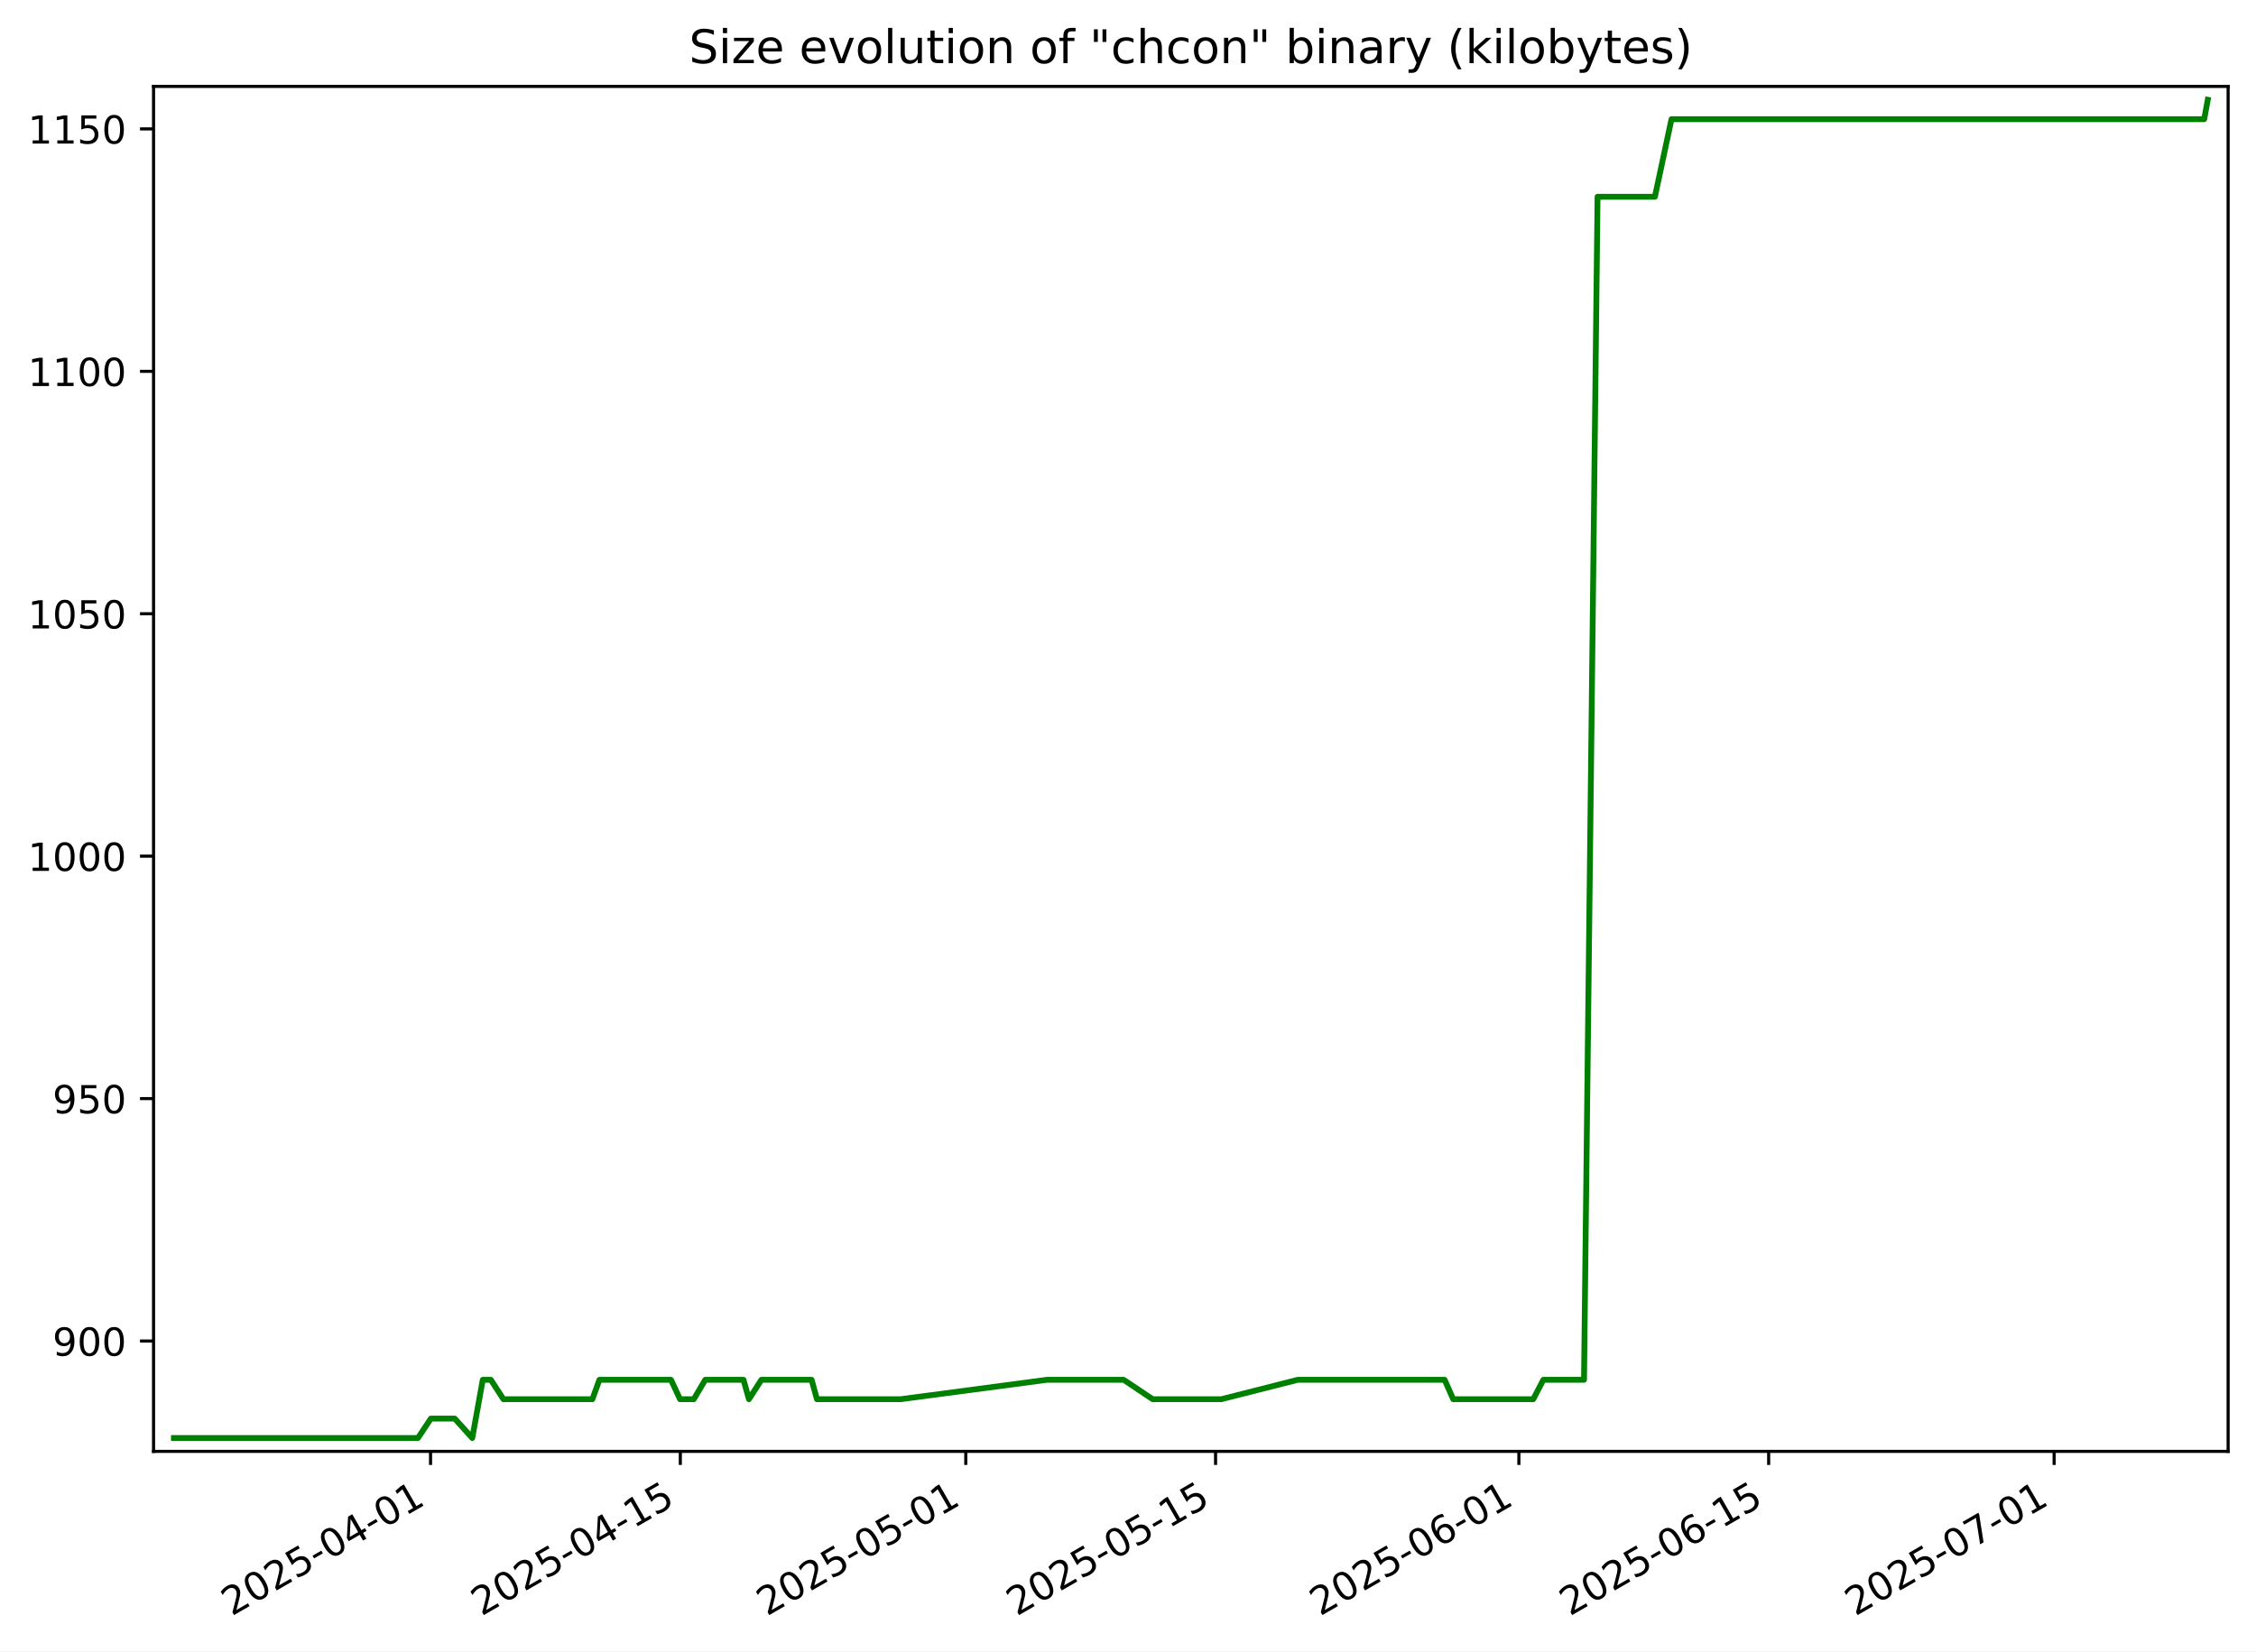
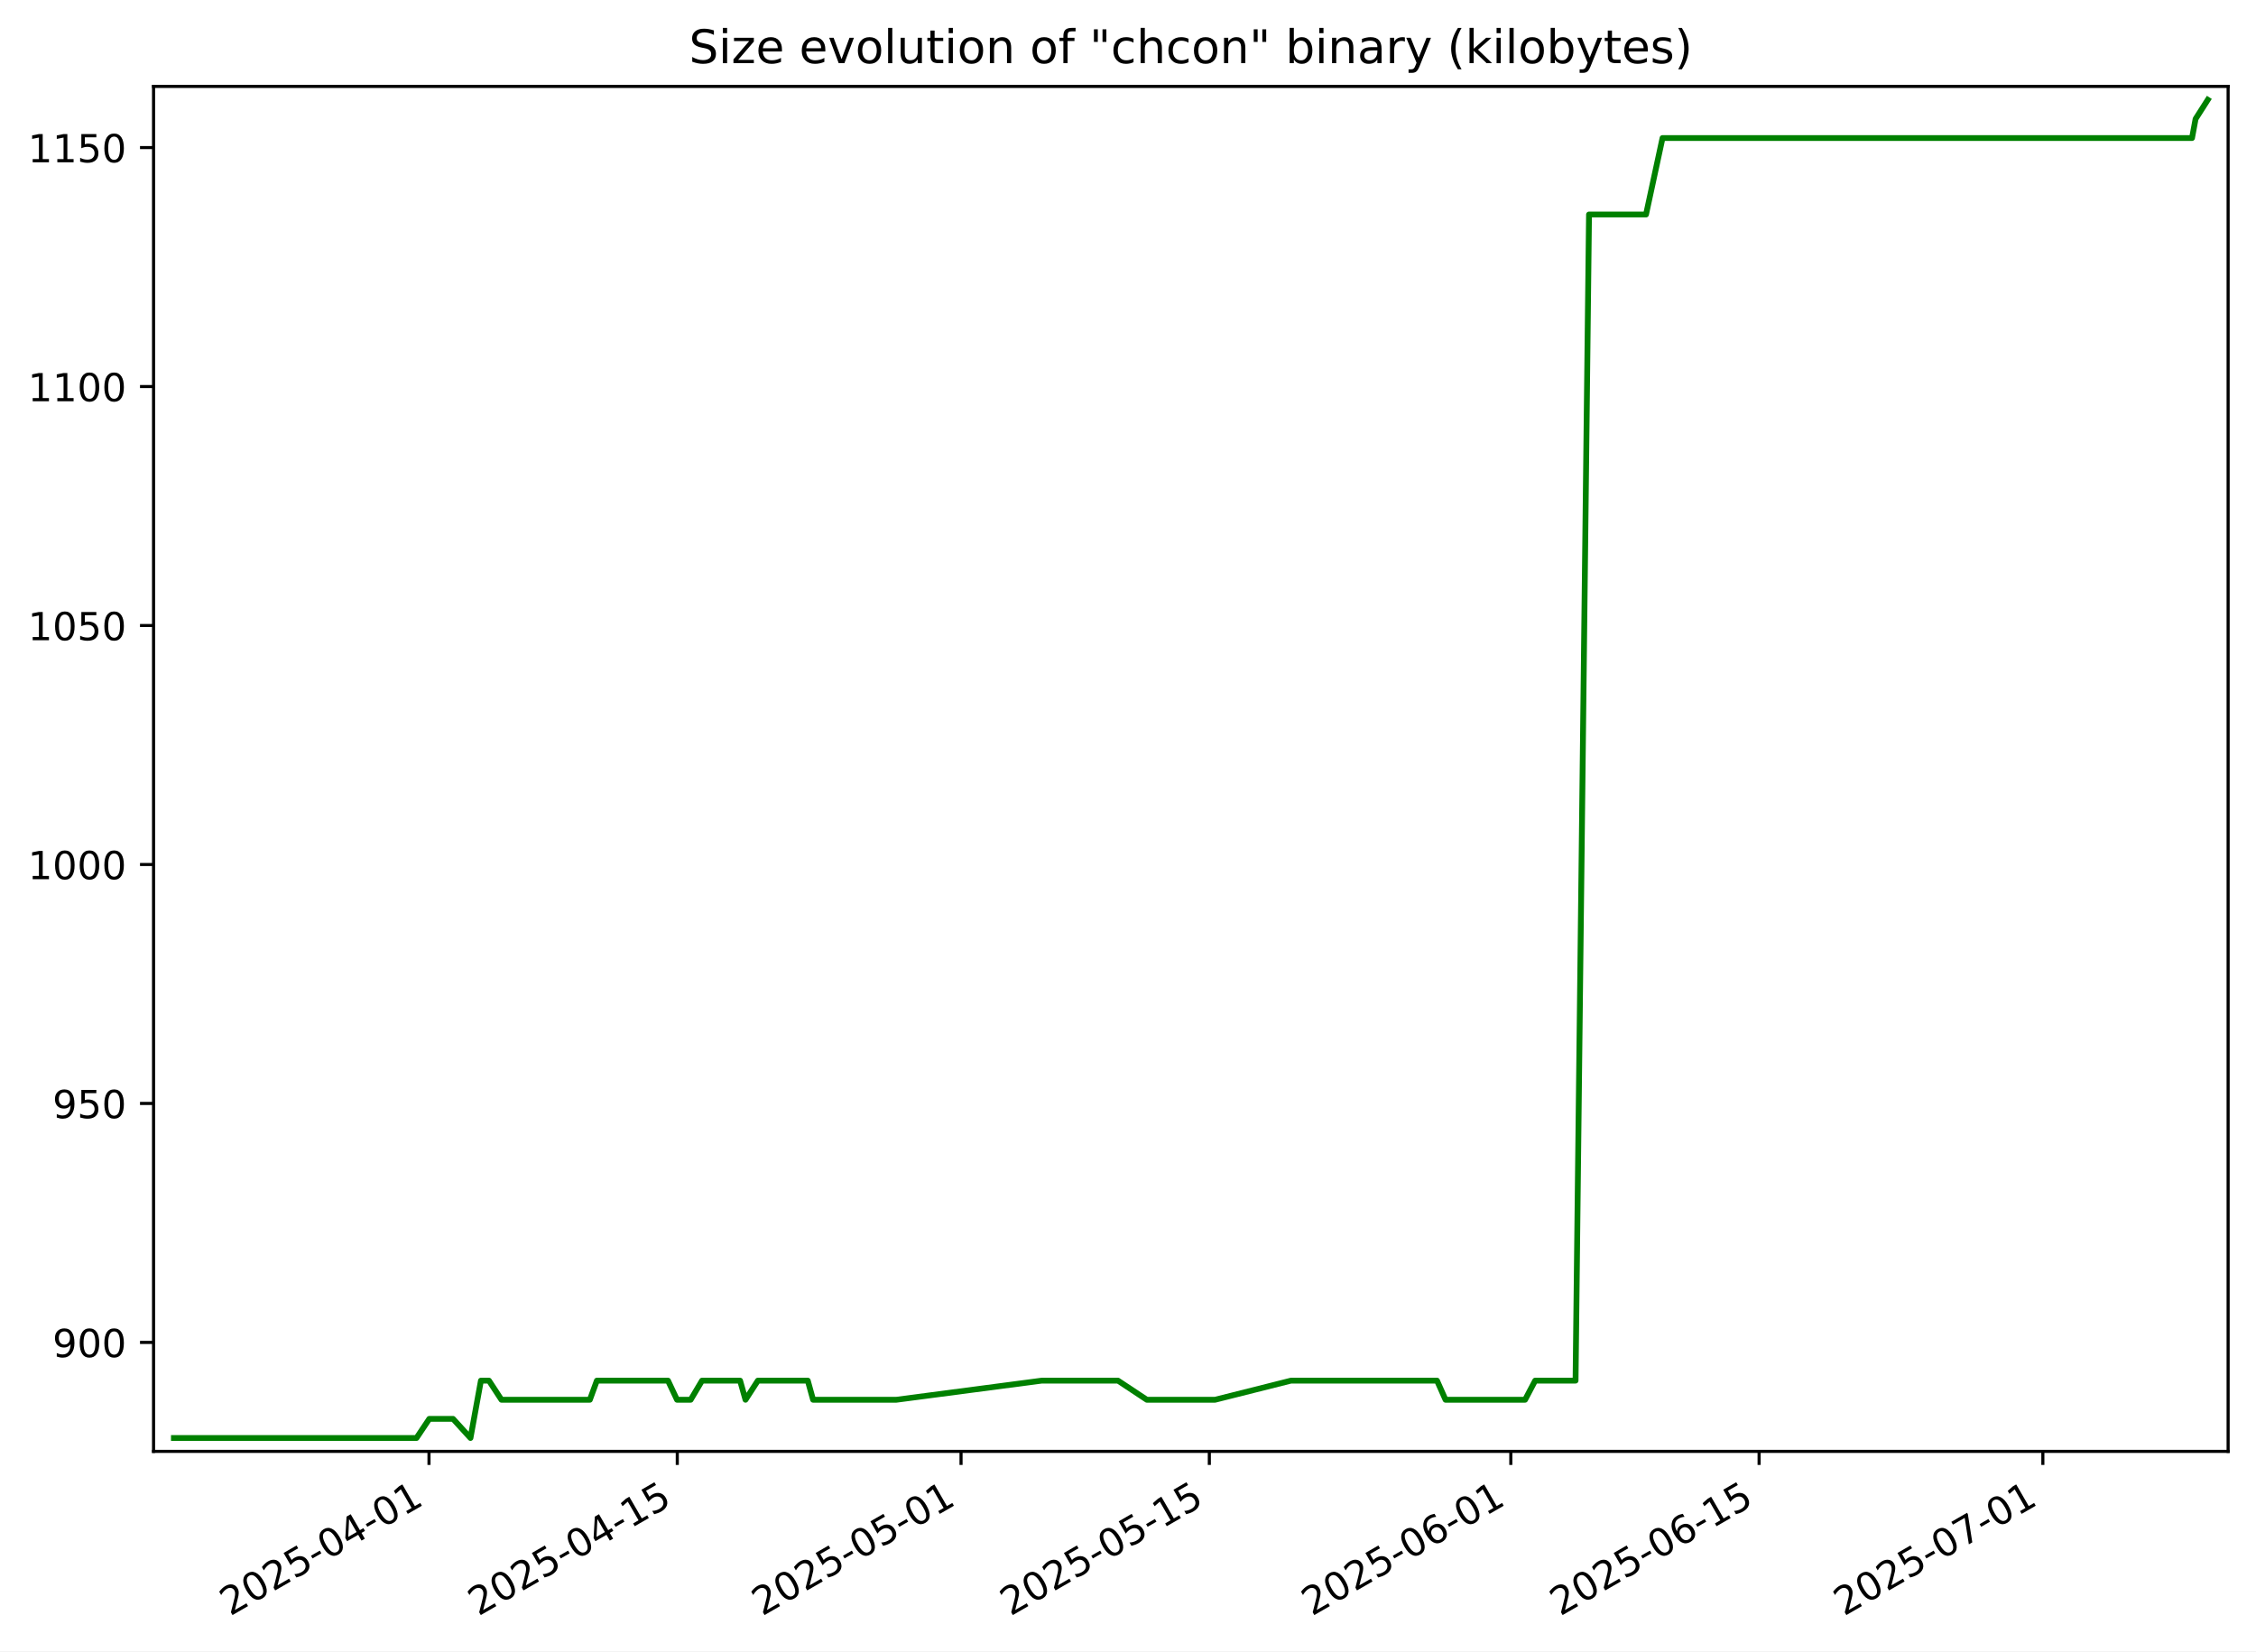
<svg xmlns="http://www.w3.org/2000/svg" xmlns:xlink="http://www.w3.org/1999/xlink" width="582.53pt" height="426.469pt" viewBox="0 0 582.53 426.469" version="1.1">
  <defs>
    <style type="text/css">*{stroke-linejoin: round; stroke-linecap: butt}</style>
  </defs>
  <g id="figure_1">
    <g id="patch_1">
      <path d="M -0 426.469  L 582.53 426.469  L 582.53 0  L -0 0  z " style="fill: #ffffff" />
    </g>
    <g id="axes_1">
      <g id="patch_2">
        <path d="M 39.65 374.83  L 575.33 374.83  L 575.33 22.318  L 39.65 22.318  z " style="fill: #ffffff" />
      </g>
      <g id="matplotlib.axis_1">
        <g id="xtick_1">
          <g id="line2d_1">
            <defs>
-               <path id="m0297de132e" d="M 0 0  L 0 3.5  " style="stroke: #000000; stroke-width: 0.8" />
+               <path id="m973a55ecbd" d="M 0 0  L 0 3.5  " style="stroke: #000000; stroke-width: 0.8" />
            </defs>
            <g>
-               <use xlink:href="#m0297de132e" x="111.17" y="374.83" style="stroke: #000000; stroke-width: 0.8" />
+               <use xlink:href="#m973a55ecbd" x="110.773" y="374.83" style="stroke: #000000; stroke-width: 0.8" />
            </g>
          </g>
          <g id="text_1">
-             <g transform="translate(59.80089 417.4684) rotate(-30) scale(0.1 -0.1)">
+             <g transform="translate(59.40367 417.4684) rotate(-30) scale(0.1 -0.1)">
              <defs>
                <path id="DejaVuSans-32" d="M 1228 531  L 3431 531  L 3431 0  L 469 0  L 469 531  Q 828 903 1448 1529  Q 2069 2156 2228 2338  Q 2531 2678 2651 2914  Q 2772 3150 2772 3378  Q 2772 3750 2511 3984  Q 2250 4219 1831 4219  Q 1534 4219 1204 4116  Q 875 4013 500 3803  L 500 4441  Q 881 4594 1212 4672  Q 1544 4750 1819 4750  Q 2544 4750 2975 4387  Q 3406 4025 3406 3419  Q 3406 3131 3298 2873  Q 3191 2616 2906 2266  Q 2828 2175 2409 1742  Q 1991 1309 1228 531  z " transform="scale(0.015625)" />
                <path id="DejaVuSans-30" d="M 2034 4250  Q 1547 4250 1301 3770  Q 1056 3291 1056 2328  Q 1056 1369 1301 889  Q 1547 409 2034 409  Q 2525 409 2770 889  Q 3016 1369 3016 2328  Q 3016 3291 2770 3770  Q 2525 4250 2034 4250  z M 2034 4750  Q 2819 4750 3233 4129  Q 3647 3509 3647 2328  Q 3647 1150 3233 529  Q 2819 -91 2034 -91  Q 1250 -91 836 529  Q 422 1150 422 2328  Q 422 3509 836 4129  Q 1250 4750 2034 4750  z " transform="scale(0.015625)" />
                <path id="DejaVuSans-35" d="M 691 4666  L 3169 4666  L 3169 4134  L 1269 4134  L 1269 2991  Q 1406 3038 1543 3061  Q 1681 3084 1819 3084  Q 2600 3084 3056 2656  Q 3513 2228 3513 1497  Q 3513 744 3044 326  Q 2575 -91 1722 -91  Q 1428 -91 1123 -41  Q 819 9 494 109  L 494 744  Q 775 591 1075 516  Q 1375 441 1709 441  Q 2250 441 2565 725  Q 2881 1009 2881 1497  Q 2881 1984 2565 2268  Q 2250 2553 1709 2553  Q 1456 2553 1204 2497  Q 953 2441 691 2322  L 691 4666  z " transform="scale(0.015625)" />
                <path id="DejaVuSans-2d" d="M 313 2009  L 1997 2009  L 1997 1497  L 313 1497  L 313 2009  z " transform="scale(0.015625)" />
                <path id="DejaVuSans-34" d="M 2419 4116  L 825 1625  L 2419 1625  L 2419 4116  z M 2253 4666  L 3047 4666  L 3047 1625  L 3713 1625  L 3713 1100  L 3047 1100  L 3047 0  L 2419 0  L 2419 1100  L 313 1100  L 313 1709  L 2253 4666  z " transform="scale(0.015625)" />
                <path id="DejaVuSans-31" d="M 794 531  L 1825 531  L 1825 4091  L 703 3866  L 703 4441  L 1819 4666  L 2450 4666  L 2450 531  L 3481 531  L 3481 0  L 794 0  L 794 531  z " transform="scale(0.015625)" />
              </defs>
              <use xlink:href="#DejaVuSans-32" />
              <use xlink:href="#DejaVuSans-30" x="63.623" />
              <use xlink:href="#DejaVuSans-32" x="127.246" />
              <use xlink:href="#DejaVuSans-35" x="190.869" />
              <use xlink:href="#DejaVuSans-2d" x="254.492" />
              <use xlink:href="#DejaVuSans-30" x="290.576" />
              <use xlink:href="#DejaVuSans-34" x="354.199" />
              <use xlink:href="#DejaVuSans-2d" x="417.822" />
              <use xlink:href="#DejaVuSans-30" x="453.906" />
              <use xlink:href="#DejaVuSans-31" x="517.529" />
            </g>
          </g>
        </g>
        <g id="xtick_2">
          <g id="line2d_2">
            <g>
-               <use xlink:href="#m0297de132e" x="175.668" y="374.83" style="stroke: #000000; stroke-width: 0.8" />
+               <use xlink:href="#m973a55ecbd" x="174.884" y="374.83" style="stroke: #000000; stroke-width: 0.8" />
            </g>
          </g>
          <g id="text_2">
-             <g transform="translate(124.2983 417.4684) rotate(-30) scale(0.1 -0.1)">
+             <g transform="translate(123.5145 417.4684) rotate(-30) scale(0.1 -0.1)">
              <use xlink:href="#DejaVuSans-32" />
              <use xlink:href="#DejaVuSans-30" x="63.623" />
              <use xlink:href="#DejaVuSans-32" x="127.246" />
              <use xlink:href="#DejaVuSans-35" x="190.869" />
              <use xlink:href="#DejaVuSans-2d" x="254.492" />
              <use xlink:href="#DejaVuSans-30" x="290.576" />
              <use xlink:href="#DejaVuSans-34" x="354.199" />
              <use xlink:href="#DejaVuSans-2d" x="417.822" />
              <use xlink:href="#DejaVuSans-31" x="453.906" />
              <use xlink:href="#DejaVuSans-35" x="517.529" />
            </g>
          </g>
        </g>
        <g id="xtick_3">
          <g id="line2d_3">
            <g>
-               <use xlink:href="#m0297de132e" x="249.379" y="374.83" style="stroke: #000000; stroke-width: 0.8" />
+               <use xlink:href="#m973a55ecbd" x="248.153" y="374.83" style="stroke: #000000; stroke-width: 0.8" />
            </g>
          </g>
          <g id="text_3">
-             <g transform="translate(198.0096 417.4684) rotate(-30) scale(0.1 -0.1)">
+             <g transform="translate(196.784 417.4684) rotate(-30) scale(0.1 -0.1)">
              <use xlink:href="#DejaVuSans-32" />
              <use xlink:href="#DejaVuSans-30" x="63.623" />
              <use xlink:href="#DejaVuSans-32" x="127.246" />
              <use xlink:href="#DejaVuSans-35" x="190.869" />
              <use xlink:href="#DejaVuSans-2d" x="254.492" />
              <use xlink:href="#DejaVuSans-30" x="290.576" />
              <use xlink:href="#DejaVuSans-35" x="354.199" />
              <use xlink:href="#DejaVuSans-2d" x="417.822" />
              <use xlink:href="#DejaVuSans-30" x="453.906" />
              <use xlink:href="#DejaVuSans-31" x="517.529" />
            </g>
          </g>
        </g>
        <g id="xtick_4">
          <g id="line2d_4">
            <g>
-               <use xlink:href="#m0297de132e" x="313.876" y="374.83" style="stroke: #000000; stroke-width: 0.8" />
+               <use xlink:href="#m973a55ecbd" x="312.264" y="374.83" style="stroke: #000000; stroke-width: 0.8" />
            </g>
          </g>
          <g id="text_4">
-             <g transform="translate(262.507 417.4684) rotate(-30) scale(0.1 -0.1)">
+             <g transform="translate(260.8948 417.4684) rotate(-30) scale(0.1 -0.1)">
              <use xlink:href="#DejaVuSans-32" />
              <use xlink:href="#DejaVuSans-30" x="63.623" />
              <use xlink:href="#DejaVuSans-32" x="127.246" />
              <use xlink:href="#DejaVuSans-35" x="190.869" />
              <use xlink:href="#DejaVuSans-2d" x="254.492" />
              <use xlink:href="#DejaVuSans-30" x="290.576" />
              <use xlink:href="#DejaVuSans-35" x="354.199" />
              <use xlink:href="#DejaVuSans-2d" x="417.822" />
              <use xlink:href="#DejaVuSans-31" x="453.906" />
              <use xlink:href="#DejaVuSans-35" x="517.529" />
            </g>
          </g>
        </g>
        <g id="xtick_5">
          <g id="line2d_5">
            <g>
-               <use xlink:href="#m0297de132e" x="392.195" y="374.83" style="stroke: #000000; stroke-width: 0.8" />
+               <use xlink:href="#m973a55ecbd" x="390.113" y="374.83" style="stroke: #000000; stroke-width: 0.8" />
            </g>
          </g>
          <g id="text_5">
-             <g transform="translate(340.8253 417.4684) rotate(-30) scale(0.1 -0.1)">
+             <g transform="translate(338.7436 417.4684) rotate(-30) scale(0.1 -0.1)">
              <defs>
                <path id="DejaVuSans-36" d="M 2113 2584  Q 1688 2584 1439 2293  Q 1191 2003 1191 1497  Q 1191 994 1439 701  Q 1688 409 2113 409  Q 2538 409 2786 701  Q 3034 994 3034 1497  Q 3034 2003 2786 2293  Q 2538 2584 2113 2584  z M 3366 4563  L 3366 3988  Q 3128 4100 2886 4159  Q 2644 4219 2406 4219  Q 1781 4219 1451 3797  Q 1122 3375 1075 2522  Q 1259 2794 1537 2939  Q 1816 3084 2150 3084  Q 2853 3084 3261 2657  Q 3669 2231 3669 1497  Q 3669 778 3244 343  Q 2819 -91 2113 -91  Q 1303 -91 875 529  Q 447 1150 447 2328  Q 447 3434 972 4092  Q 1497 4750 2381 4750  Q 2619 4750 2861 4703  Q 3103 4656 3366 4563  z " transform="scale(0.015625)" />
              </defs>
              <use xlink:href="#DejaVuSans-32" />
              <use xlink:href="#DejaVuSans-30" x="63.623" />
              <use xlink:href="#DejaVuSans-32" x="127.246" />
              <use xlink:href="#DejaVuSans-35" x="190.869" />
              <use xlink:href="#DejaVuSans-2d" x="254.492" />
              <use xlink:href="#DejaVuSans-30" x="290.576" />
              <use xlink:href="#DejaVuSans-36" x="354.199" />
              <use xlink:href="#DejaVuSans-2d" x="417.822" />
              <use xlink:href="#DejaVuSans-30" x="453.906" />
              <use xlink:href="#DejaVuSans-31" x="517.529" />
            </g>
          </g>
        </g>
        <g id="xtick_6">
          <g id="line2d_6">
            <g>
-               <use xlink:href="#m0297de132e" x="456.692" y="374.83" style="stroke: #000000; stroke-width: 0.8" />
+               <use xlink:href="#m973a55ecbd" x="454.224" y="374.83" style="stroke: #000000; stroke-width: 0.8" />
            </g>
          </g>
          <g id="text_6">
-             <g transform="translate(405.3227 417.4684) rotate(-30) scale(0.1 -0.1)">
+             <g transform="translate(402.8544 417.4684) rotate(-30) scale(0.1 -0.1)">
              <use xlink:href="#DejaVuSans-32" />
              <use xlink:href="#DejaVuSans-30" x="63.623" />
              <use xlink:href="#DejaVuSans-32" x="127.246" />
              <use xlink:href="#DejaVuSans-35" x="190.869" />
              <use xlink:href="#DejaVuSans-2d" x="254.492" />
              <use xlink:href="#DejaVuSans-30" x="290.576" />
              <use xlink:href="#DejaVuSans-36" x="354.199" />
              <use xlink:href="#DejaVuSans-2d" x="417.822" />
              <use xlink:href="#DejaVuSans-31" x="453.906" />
              <use xlink:href="#DejaVuSans-35" x="517.529" />
            </g>
          </g>
        </g>
        <g id="xtick_7">
          <g id="line2d_7">
            <g>
-               <use xlink:href="#m0297de132e" x="530.403" y="374.83" style="stroke: #000000; stroke-width: 0.8" />
+               <use xlink:href="#m973a55ecbd" x="527.493" y="374.83" style="stroke: #000000; stroke-width: 0.8" />
            </g>
          </g>
          <g id="text_7">
-             <g transform="translate(479.034 417.4684) rotate(-30) scale(0.1 -0.1)">
+             <g transform="translate(476.1239 417.4684) rotate(-30) scale(0.1 -0.1)">
              <defs>
                <path id="DejaVuSans-37" d="M 525 4666  L 3525 4666  L 3525 4397  L 1831 0  L 1172 0  L 2766 4134  L 525 4134  L 525 4666  z " transform="scale(0.015625)" />
              </defs>
              <use xlink:href="#DejaVuSans-32" />
              <use xlink:href="#DejaVuSans-30" x="63.623" />
              <use xlink:href="#DejaVuSans-32" x="127.246" />
              <use xlink:href="#DejaVuSans-35" x="190.869" />
              <use xlink:href="#DejaVuSans-2d" x="254.492" />
              <use xlink:href="#DejaVuSans-30" x="290.576" />
              <use xlink:href="#DejaVuSans-37" x="354.199" />
              <use xlink:href="#DejaVuSans-2d" x="417.822" />
              <use xlink:href="#DejaVuSans-30" x="453.906" />
              <use xlink:href="#DejaVuSans-31" x="517.529" />
            </g>
          </g>
        </g>
      </g>
      <g id="matplotlib.axis_2">
        <g id="ytick_1">
          <g id="line2d_8">
            <defs>
-               <path id="mf51f8c4a7e" d="M 0 0  L -3.5 0  " style="stroke: #000000; stroke-width: 0.8" />
+               <path id="mb9e30fb866" d="M 0 0  L -3.5 0  " style="stroke: #000000; stroke-width: 0.8" />
            </defs>
            <g>
-               <use xlink:href="#mf51f8c4a7e" x="39.65" y="346.331" style="stroke: #000000; stroke-width: 0.8" />
+               <use xlink:href="#mb9e30fb866" x="39.65" y="346.688" style="stroke: #000000; stroke-width: 0.8" />
            </g>
          </g>
          <g id="text_8">
-             <g transform="translate(13.5625 350.1299) scale(0.1 -0.1)">
+             <g transform="translate(13.5625 350.4876) scale(0.1 -0.1)">
              <defs>
                <path id="DejaVuSans-39" d="M 703 97  L 703 672  Q 941 559 1184 500  Q 1428 441 1663 441  Q 2288 441 2617 861  Q 2947 1281 2994 2138  Q 2813 1869 2534 1725  Q 2256 1581 1919 1581  Q 1219 1581 811 2004  Q 403 2428 403 3163  Q 403 3881 828 4315  Q 1253 4750 1959 4750  Q 2769 4750 3195 4129  Q 3622 3509 3622 2328  Q 3622 1225 3098 567  Q 2575 -91 1691 -91  Q 1453 -91 1209 -44  Q 966 3 703 97  z M 1959 2075  Q 2384 2075 2632 2365  Q 2881 2656 2881 3163  Q 2881 3666 2632 3958  Q 2384 4250 1959 4250  Q 1534 4250 1286 3958  Q 1038 3666 1038 3163  Q 1038 2656 1286 2365  Q 1534 2075 1959 2075  z " transform="scale(0.015625)" />
              </defs>
              <use xlink:href="#DejaVuSans-39" />
              <use xlink:href="#DejaVuSans-30" x="63.623" />
              <use xlink:href="#DejaVuSans-30" x="127.246" />
            </g>
          </g>
        </g>
        <g id="ytick_2">
          <g id="line2d_9">
            <g>
-               <use xlink:href="#mf51f8c4a7e" x="39.65" y="283.722" style="stroke: #000000; stroke-width: 0.8" />
+               <use xlink:href="#mb9e30fb866" x="39.65" y="284.974" style="stroke: #000000; stroke-width: 0.8" />
            </g>
          </g>
          <g id="text_9">
-             <g transform="translate(13.5625 287.5212) scale(0.1 -0.1)">
+             <g transform="translate(13.5625 288.7733) scale(0.1 -0.1)">
              <use xlink:href="#DejaVuSans-39" />
              <use xlink:href="#DejaVuSans-35" x="63.623" />
              <use xlink:href="#DejaVuSans-30" x="127.246" />
            </g>
          </g>
        </g>
        <g id="ytick_3">
          <g id="line2d_10">
            <g>
-               <use xlink:href="#mf51f8c4a7e" x="39.65" y="221.113" style="stroke: #000000; stroke-width: 0.8" />
+               <use xlink:href="#mb9e30fb866" x="39.65" y="223.26" style="stroke: #000000; stroke-width: 0.8" />
            </g>
          </g>
          <g id="text_10">
-             <g transform="translate(7.2 224.9125) scale(0.1 -0.1)">
+             <g transform="translate(7.2 227.0591) scale(0.1 -0.1)">
              <use xlink:href="#DejaVuSans-31" />
              <use xlink:href="#DejaVuSans-30" x="63.623" />
              <use xlink:href="#DejaVuSans-30" x="127.246" />
              <use xlink:href="#DejaVuSans-30" x="190.869" />
            </g>
          </g>
        </g>
        <g id="ytick_4">
          <g id="line2d_11">
            <g>
-               <use xlink:href="#mf51f8c4a7e" x="39.65" y="158.505" style="stroke: #000000; stroke-width: 0.8" />
+               <use xlink:href="#mb9e30fb866" x="39.65" y="161.546" style="stroke: #000000; stroke-width: 0.8" />
            </g>
          </g>
          <g id="text_11">
-             <g transform="translate(7.2 162.3038) scale(0.1 -0.1)">
+             <g transform="translate(7.2 165.3448) scale(0.1 -0.1)">
              <use xlink:href="#DejaVuSans-31" />
              <use xlink:href="#DejaVuSans-30" x="63.623" />
              <use xlink:href="#DejaVuSans-35" x="127.246" />
              <use xlink:href="#DejaVuSans-30" x="190.869" />
            </g>
          </g>
        </g>
        <g id="ytick_5">
          <g id="line2d_12">
            <g>
-               <use xlink:href="#mf51f8c4a7e" x="39.65" y="95.896" style="stroke: #000000; stroke-width: 0.8" />
+               <use xlink:href="#mb9e30fb866" x="39.65" y="99.831" style="stroke: #000000; stroke-width: 0.8" />
            </g>
          </g>
          <g id="text_12">
-             <g transform="translate(7.2 99.69508) scale(0.1 -0.1)">
+             <g transform="translate(7.2 103.6305) scale(0.1 -0.1)">
              <use xlink:href="#DejaVuSans-31" />
              <use xlink:href="#DejaVuSans-31" x="63.623" />
              <use xlink:href="#DejaVuSans-30" x="127.246" />
              <use xlink:href="#DejaVuSans-30" x="190.869" />
            </g>
          </g>
        </g>
        <g id="ytick_6">
          <g id="line2d_13">
            <g>
-               <use xlink:href="#mf51f8c4a7e" x="39.65" y="33.287" style="stroke: #000000; stroke-width: 0.8" />
+               <use xlink:href="#mb9e30fb866" x="39.65" y="38.117" style="stroke: #000000; stroke-width: 0.8" />
            </g>
          </g>
          <g id="text_13">
-             <g transform="translate(7.2 37.08639) scale(0.1 -0.1)">
+             <g transform="translate(7.2 41.9162) scale(0.1 -0.1)">
              <use xlink:href="#DejaVuSans-31" />
              <use xlink:href="#DejaVuSans-31" x="63.623" />
              <use xlink:href="#DejaVuSans-35" x="127.246" />
              <use xlink:href="#DejaVuSans-30" x="190.869" />
            </g>
          </g>
        </g>
      </g>
      <g id="line2d_14">
-         <path d="M 44.902 371.374  L 107.928 371.374  L 111.249 366.365  L 117.417 366.365  L 121.946 371.374  L 124.659 356.348  L 126.744 356.348  L 129.992 361.357  L 152.958 361.357  L 154.777 356.348  L 173.254 356.348  L 175.598 361.357  L 179.146 361.357  L 182.099 356.348  L 191.983 356.348  L 193.389 361.357  L 196.601 356.348  L 209.567 356.348  L 210.944 361.357  L 232.571 361.357  L 270.345 356.348  L 290.146 356.348  L 297.641 361.357  L 315.364 361.357  L 335.09 356.348  L 373.025 356.348  L 375.238 361.357  L 395.901 361.357  L 398.518 356.348  L 409.014 356.348  L 412.511 50.818  L 427.317 50.818  L 431.603 30.783  L 569.154 30.783  L 570.078 25.774  L 570.078 25.774  " clip-path="url(#p0f7ba2a2dd)" style="fill: none; stroke: #008000; stroke-width: 1.5; stroke-linecap: square" />
+         <path d="M 44.902 371.374  L 107.55 371.374  L 110.851 366.437  L 116.982 366.437  L 121.484 371.374  L 124.181 356.563  L 126.254 356.563  L 129.482 361.5  L 152.311 361.5  L 154.119 356.563  L 172.485 356.563  L 174.815 361.5  L 178.342 361.5  L 181.276 356.563  L 191.101 356.563  L 192.499 361.5  L 195.691 356.563  L 208.58 356.563  L 209.949 361.5  L 231.446 361.5  L 268.994 356.563  L 288.676 356.563  L 296.126 361.5  L 313.743 361.5  L 333.35 356.563  L 371.058 356.563  L 373.258 361.5  L 393.797 361.5  L 396.399 356.563  L 406.831 356.563  L 410.307 55.397  L 425.025 55.397  L 429.285 35.648  L 566.011 35.648  L 566.93 30.711  L 570.078 25.774  L 570.078 25.774  " clip-path="url(#p961906a866)" style="fill: none; stroke: #008000; stroke-width: 1.5; stroke-linecap: square" />
      </g>
      <g id="patch_3">
        <path d="M 39.65 374.83  L 39.65 22.318  " style="fill: none; stroke: #000000; stroke-width: 0.8; stroke-linejoin: miter; stroke-linecap: square" />
      </g>
      <g id="patch_4">
        <path d="M 575.33 374.83  L 575.33 22.318  " style="fill: none; stroke: #000000; stroke-width: 0.8; stroke-linejoin: miter; stroke-linecap: square" />
      </g>
      <g id="patch_5">
        <path d="M 39.65 374.83  L 575.33 374.83  " style="fill: none; stroke: #000000; stroke-width: 0.8; stroke-linejoin: miter; stroke-linecap: square" />
      </g>
      <g id="patch_6">
        <path d="M 39.65 22.318  L 575.33 22.318  " style="fill: none; stroke: #000000; stroke-width: 0.8; stroke-linejoin: miter; stroke-linecap: square" />
      </g>
      <g id="text_14">
        <g transform="translate(177.92 16.31812) scale(0.12 -0.12)">
          <defs>
            <path id="DejaVuSans-53" d="M 3425 4513  L 3425 3897  Q 3066 4069 2747 4153  Q 2428 4238 2131 4238  Q 1616 4238 1336 4038  Q 1056 3838 1056 3469  Q 1056 3159 1242 3001  Q 1428 2844 1947 2747  L 2328 2669  Q 3034 2534 3370 2195  Q 3706 1856 3706 1288  Q 3706 609 3251 259  Q 2797 -91 1919 -91  Q 1588 -91 1214 -16  Q 841 59 441 206  L 441 856  Q 825 641 1194 531  Q 1563 422 1919 422  Q 2459 422 2753 634  Q 3047 847 3047 1241  Q 3047 1584 2836 1778  Q 2625 1972 2144 2069  L 1759 2144  Q 1053 2284 737 2584  Q 422 2884 422 3419  Q 422 4038 858 4394  Q 1294 4750 2059 4750  Q 2388 4750 2728 4690  Q 3069 4631 3425 4513  z " transform="scale(0.015625)" />
            <path id="DejaVuSans-69" d="M 603 3500  L 1178 3500  L 1178 0  L 603 0  L 603 3500  z M 603 4863  L 1178 4863  L 1178 4134  L 603 4134  L 603 4863  z " transform="scale(0.015625)" />
            <path id="DejaVuSans-7a" d="M 353 3500  L 3084 3500  L 3084 2975  L 922 459  L 3084 459  L 3084 0  L 275 0  L 275 525  L 2438 3041  L 353 3041  L 353 3500  z " transform="scale(0.015625)" />
            <path id="DejaVuSans-65" d="M 3597 1894  L 3597 1613  L 953 1613  Q 991 1019 1311 708  Q 1631 397 2203 397  Q 2534 397 2845 478  Q 3156 559 3463 722  L 3463 178  Q 3153 47 2828 -22  Q 2503 -91 2169 -91  Q 1331 -91 842 396  Q 353 884 353 1716  Q 353 2575 817 3079  Q 1281 3584 2069 3584  Q 2775 3584 3186 3129  Q 3597 2675 3597 1894  z M 3022 2063  Q 3016 2534 2758 2815  Q 2500 3097 2075 3097  Q 1594 3097 1305 2825  Q 1016 2553 972 2059  L 3022 2063  z " transform="scale(0.015625)" />
            <path id="DejaVuSans-20" transform="scale(0.015625)" />
            <path id="DejaVuSans-76" d="M 191 3500  L 800 3500  L 1894 563  L 2988 3500  L 3597 3500  L 2284 0  L 1503 0  L 191 3500  z " transform="scale(0.015625)" />
            <path id="DejaVuSans-6f" d="M 1959 3097  Q 1497 3097 1228 2736  Q 959 2375 959 1747  Q 959 1119 1226 758  Q 1494 397 1959 397  Q 2419 397 2687 759  Q 2956 1122 2956 1747  Q 2956 2369 2687 2733  Q 2419 3097 1959 3097  z M 1959 3584  Q 2709 3584 3137 3096  Q 3566 2609 3566 1747  Q 3566 888 3137 398  Q 2709 -91 1959 -91  Q 1206 -91 779 398  Q 353 888 353 1747  Q 353 2609 779 3096  Q 1206 3584 1959 3584  z " transform="scale(0.015625)" />
            <path id="DejaVuSans-6c" d="M 603 4863  L 1178 4863  L 1178 0  L 603 0  L 603 4863  z " transform="scale(0.015625)" />
            <path id="DejaVuSans-75" d="M 544 1381  L 544 3500  L 1119 3500  L 1119 1403  Q 1119 906 1312 657  Q 1506 409 1894 409  Q 2359 409 2629 706  Q 2900 1003 2900 1516  L 2900 3500  L 3475 3500  L 3475 0  L 2900 0  L 2900 538  Q 2691 219 2414 64  Q 2138 -91 1772 -91  Q 1169 -91 856 284  Q 544 659 544 1381  z M 1991 3584  L 1991 3584  z " transform="scale(0.015625)" />
            <path id="DejaVuSans-74" d="M 1172 4494  L 1172 3500  L 2356 3500  L 2356 3053  L 1172 3053  L 1172 1153  Q 1172 725 1289 603  Q 1406 481 1766 481  L 2356 481  L 2356 0  L 1766 0  Q 1100 0 847 248  Q 594 497 594 1153  L 594 3053  L 172 3053  L 172 3500  L 594 3500  L 594 4494  L 1172 4494  z " transform="scale(0.015625)" />
            <path id="DejaVuSans-6e" d="M 3513 2113  L 3513 0  L 2938 0  L 2938 2094  Q 2938 2591 2744 2837  Q 2550 3084 2163 3084  Q 1697 3084 1428 2787  Q 1159 2491 1159 1978  L 1159 0  L 581 0  L 581 3500  L 1159 3500  L 1159 2956  Q 1366 3272 1645 3428  Q 1925 3584 2291 3584  Q 2894 3584 3203 3211  Q 3513 2838 3513 2113  z " transform="scale(0.015625)" />
            <path id="DejaVuSans-66" d="M 2375 4863  L 2375 4384  L 1825 4384  Q 1516 4384 1395 4259  Q 1275 4134 1275 3809  L 1275 3500  L 2222 3500  L 2222 3053  L 1275 3053  L 1275 0  L 697 0  L 697 3053  L 147 3053  L 147 3500  L 697 3500  L 697 3744  Q 697 4328 969 4595  Q 1241 4863 1831 4863  L 2375 4863  z " transform="scale(0.015625)" />
            <path id="DejaVuSans-22" d="M 1147 4666  L 1147 2931  L 616 2931  L 616 4666  L 1147 4666  z M 2328 4666  L 2328 2931  L 1797 2931  L 1797 4666  L 2328 4666  z " transform="scale(0.015625)" />
            <path id="DejaVuSans-63" d="M 3122 3366  L 3122 2828  Q 2878 2963 2633 3030  Q 2388 3097 2138 3097  Q 1578 3097 1268 2742  Q 959 2388 959 1747  Q 959 1106 1268 751  Q 1578 397 2138 397  Q 2388 397 2633 464  Q 2878 531 3122 666  L 3122 134  Q 2881 22 2623 -34  Q 2366 -91 2075 -91  Q 1284 -91 818 406  Q 353 903 353 1747  Q 353 2603 823 3093  Q 1294 3584 2113 3584  Q 2378 3584 2631 3529  Q 2884 3475 3122 3366  z " transform="scale(0.015625)" />
            <path id="DejaVuSans-68" d="M 3513 2113  L 3513 0  L 2938 0  L 2938 2094  Q 2938 2591 2744 2837  Q 2550 3084 2163 3084  Q 1697 3084 1428 2787  Q 1159 2491 1159 1978  L 1159 0  L 581 0  L 581 4863  L 1159 4863  L 1159 2956  Q 1366 3272 1645 3428  Q 1925 3584 2291 3584  Q 2894 3584 3203 3211  Q 3513 2838 3513 2113  z " transform="scale(0.015625)" />
            <path id="DejaVuSans-62" d="M 3116 1747  Q 3116 2381 2855 2742  Q 2594 3103 2138 3103  Q 1681 3103 1420 2742  Q 1159 2381 1159 1747  Q 1159 1113 1420 752  Q 1681 391 2138 391  Q 2594 391 2855 752  Q 3116 1113 3116 1747  z M 1159 2969  Q 1341 3281 1617 3432  Q 1894 3584 2278 3584  Q 2916 3584 3314 3078  Q 3713 2572 3713 1747  Q 3713 922 3314 415  Q 2916 -91 2278 -91  Q 1894 -91 1617 61  Q 1341 213 1159 525  L 1159 0  L 581 0  L 581 4863  L 1159 4863  L 1159 2969  z " transform="scale(0.015625)" />
            <path id="DejaVuSans-61" d="M 2194 1759  Q 1497 1759 1228 1600  Q 959 1441 959 1056  Q 959 750 1161 570  Q 1363 391 1709 391  Q 2188 391 2477 730  Q 2766 1069 2766 1631  L 2766 1759  L 2194 1759  z M 3341 1997  L 3341 0  L 2766 0  L 2766 531  Q 2569 213 2275 61  Q 1981 -91 1556 -91  Q 1019 -91 701 211  Q 384 513 384 1019  Q 384 1609 779 1909  Q 1175 2209 1959 2209  L 2766 2209  L 2766 2266  Q 2766 2663 2505 2880  Q 2244 3097 1772 3097  Q 1472 3097 1187 3025  Q 903 2953 641 2809  L 641 3341  Q 956 3463 1253 3523  Q 1550 3584 1831 3584  Q 2591 3584 2966 3190  Q 3341 2797 3341 1997  z " transform="scale(0.015625)" />
            <path id="DejaVuSans-72" d="M 2631 2963  Q 2534 3019 2420 3045  Q 2306 3072 2169 3072  Q 1681 3072 1420 2755  Q 1159 2438 1159 1844  L 1159 0  L 581 0  L 581 3500  L 1159 3500  L 1159 2956  Q 1341 3275 1631 3429  Q 1922 3584 2338 3584  Q 2397 3584 2469 3576  Q 2541 3569 2628 3553  L 2631 2963  z " transform="scale(0.015625)" />
            <path id="DejaVuSans-79" d="M 2059 -325  Q 1816 -950 1584 -1140  Q 1353 -1331 966 -1331  L 506 -1331  L 506 -850  L 844 -850  Q 1081 -850 1212 -737  Q 1344 -625 1503 -206  L 1606 56  L 191 3500  L 800 3500  L 1894 763  L 2988 3500  L 3597 3500  L 2059 -325  z " transform="scale(0.015625)" />
            <path id="DejaVuSans-28" d="M 1984 4856  Q 1566 4138 1362 3434  Q 1159 2731 1159 2009  Q 1159 1288 1364 580  Q 1569 -128 1984 -844  L 1484 -844  Q 1016 -109 783 600  Q 550 1309 550 2009  Q 550 2706 781 3412  Q 1013 4119 1484 4856  L 1984 4856  z " transform="scale(0.015625)" />
            <path id="DejaVuSans-6b" d="M 581 4863  L 1159 4863  L 1159 1991  L 2875 3500  L 3609 3500  L 1753 1863  L 3688 0  L 2938 0  L 1159 1709  L 1159 0  L 581 0  L 581 4863  z " transform="scale(0.015625)" />
            <path id="DejaVuSans-73" d="M 2834 3397  L 2834 2853  Q 2591 2978 2328 3040  Q 2066 3103 1784 3103  Q 1356 3103 1142 2972  Q 928 2841 928 2578  Q 928 2378 1081 2264  Q 1234 2150 1697 2047  L 1894 2003  Q 2506 1872 2764 1633  Q 3022 1394 3022 966  Q 3022 478 2636 193  Q 2250 -91 1575 -91  Q 1294 -91 989 -36  Q 684 19 347 128  L 347 722  Q 666 556 975 473  Q 1284 391 1588 391  Q 1994 391 2212 530  Q 2431 669 2431 922  Q 2431 1156 2273 1281  Q 2116 1406 1581 1522  L 1381 1569  Q 847 1681 609 1914  Q 372 2147 372 2553  Q 372 3047 722 3315  Q 1072 3584 1716 3584  Q 2034 3584 2315 3537  Q 2597 3491 2834 3397  z " transform="scale(0.015625)" />
            <path id="DejaVuSans-29" d="M 513 4856  L 1013 4856  Q 1481 4119 1714 3412  Q 1947 2706 1947 2009  Q 1947 1309 1714 600  Q 1481 -109 1013 -844  L 513 -844  Q 928 -128 1133 580  Q 1338 1288 1338 2009  Q 1338 2731 1133 3434  Q 928 4138 513 4856  z " transform="scale(0.015625)" />
          </defs>
          <use xlink:href="#DejaVuSans-53" />
          <use xlink:href="#DejaVuSans-69" x="63.477" />
          <use xlink:href="#DejaVuSans-7a" x="91.26" />
          <use xlink:href="#DejaVuSans-65" x="143.75" />
          <use xlink:href="#DejaVuSans-20" x="205.273" />
          <use xlink:href="#DejaVuSans-65" x="237.061" />
          <use xlink:href="#DejaVuSans-76" x="298.584" />
          <use xlink:href="#DejaVuSans-6f" x="357.764" />
          <use xlink:href="#DejaVuSans-6c" x="418.945" />
          <use xlink:href="#DejaVuSans-75" x="446.729" />
          <use xlink:href="#DejaVuSans-74" x="510.107" />
          <use xlink:href="#DejaVuSans-69" x="549.316" />
          <use xlink:href="#DejaVuSans-6f" x="577.1" />
          <use xlink:href="#DejaVuSans-6e" x="638.281" />
          <use xlink:href="#DejaVuSans-20" x="701.66" />
          <use xlink:href="#DejaVuSans-6f" x="733.447" />
          <use xlink:href="#DejaVuSans-66" x="794.629" />
          <use xlink:href="#DejaVuSans-20" x="829.834" />
          <use xlink:href="#DejaVuSans-22" x="861.621" />
          <use xlink:href="#DejaVuSans-63" x="907.617" />
          <use xlink:href="#DejaVuSans-68" x="962.598" />
          <use xlink:href="#DejaVuSans-63" x="1025.977" />
          <use xlink:href="#DejaVuSans-6f" x="1080.957" />
          <use xlink:href="#DejaVuSans-6e" x="1142.139" />
          <use xlink:href="#DejaVuSans-22" x="1205.518" />
          <use xlink:href="#DejaVuSans-20" x="1251.514" />
          <use xlink:href="#DejaVuSans-62" x="1283.301" />
          <use xlink:href="#DejaVuSans-69" x="1346.777" />
          <use xlink:href="#DejaVuSans-6e" x="1374.561" />
          <use xlink:href="#DejaVuSans-61" x="1437.939" />
          <use xlink:href="#DejaVuSans-72" x="1499.219" />
          <use xlink:href="#DejaVuSans-79" x="1540.332" />
          <use xlink:href="#DejaVuSans-20" x="1599.512" />
          <use xlink:href="#DejaVuSans-28" x="1631.299" />
          <use xlink:href="#DejaVuSans-6b" x="1670.312" />
          <use xlink:href="#DejaVuSans-69" x="1728.223" />
          <use xlink:href="#DejaVuSans-6c" x="1756.006" />
          <use xlink:href="#DejaVuSans-6f" x="1783.789" />
          <use xlink:href="#DejaVuSans-62" x="1844.971" />
          <use xlink:href="#DejaVuSans-79" x="1908.447" />
          <use xlink:href="#DejaVuSans-74" x="1967.627" />
          <use xlink:href="#DejaVuSans-65" x="2006.836" />
          <use xlink:href="#DejaVuSans-73" x="2068.359" />
          <use xlink:href="#DejaVuSans-29" x="2120.459" />
        </g>
      </g>
    </g>
  </g>
  <defs>
-     <clipPath id="p0f7ba2a2dd">
+     <clipPath id="p961906a866">
      <rect x="39.65" y="22.318" width="535.68" height="352.512" />
    </clipPath>
  </defs>
</svg>
